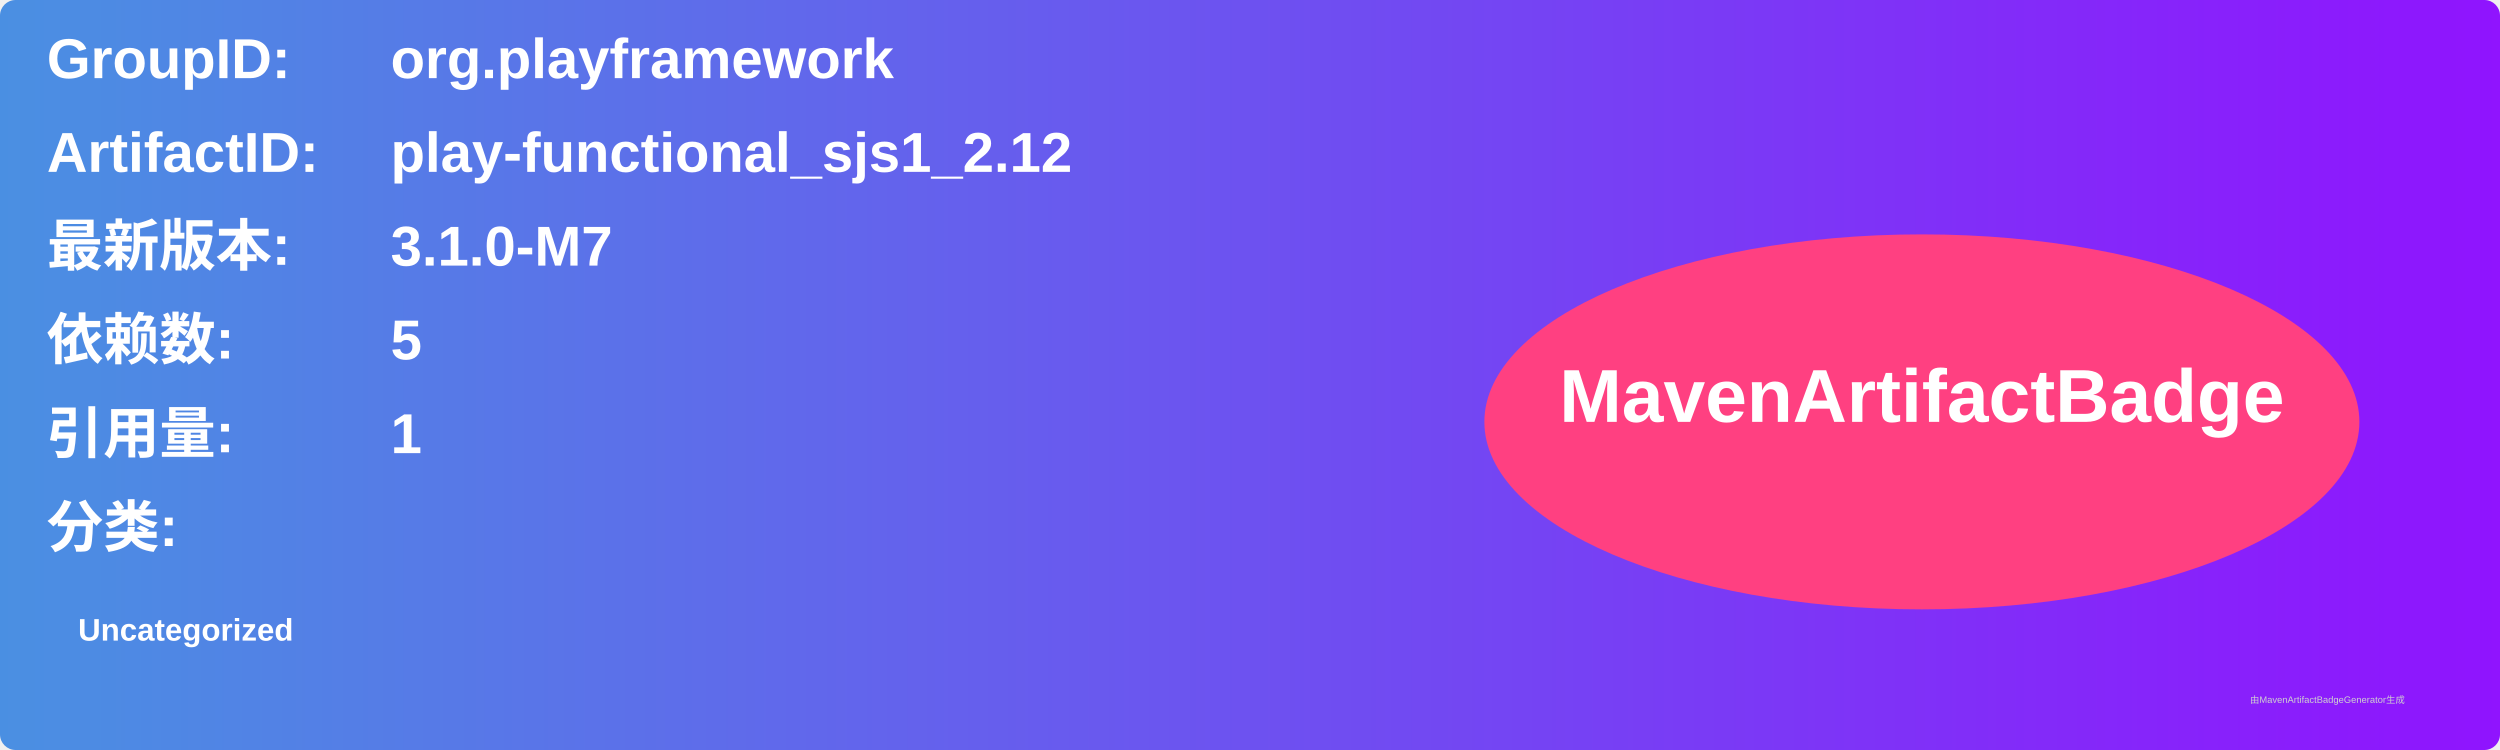
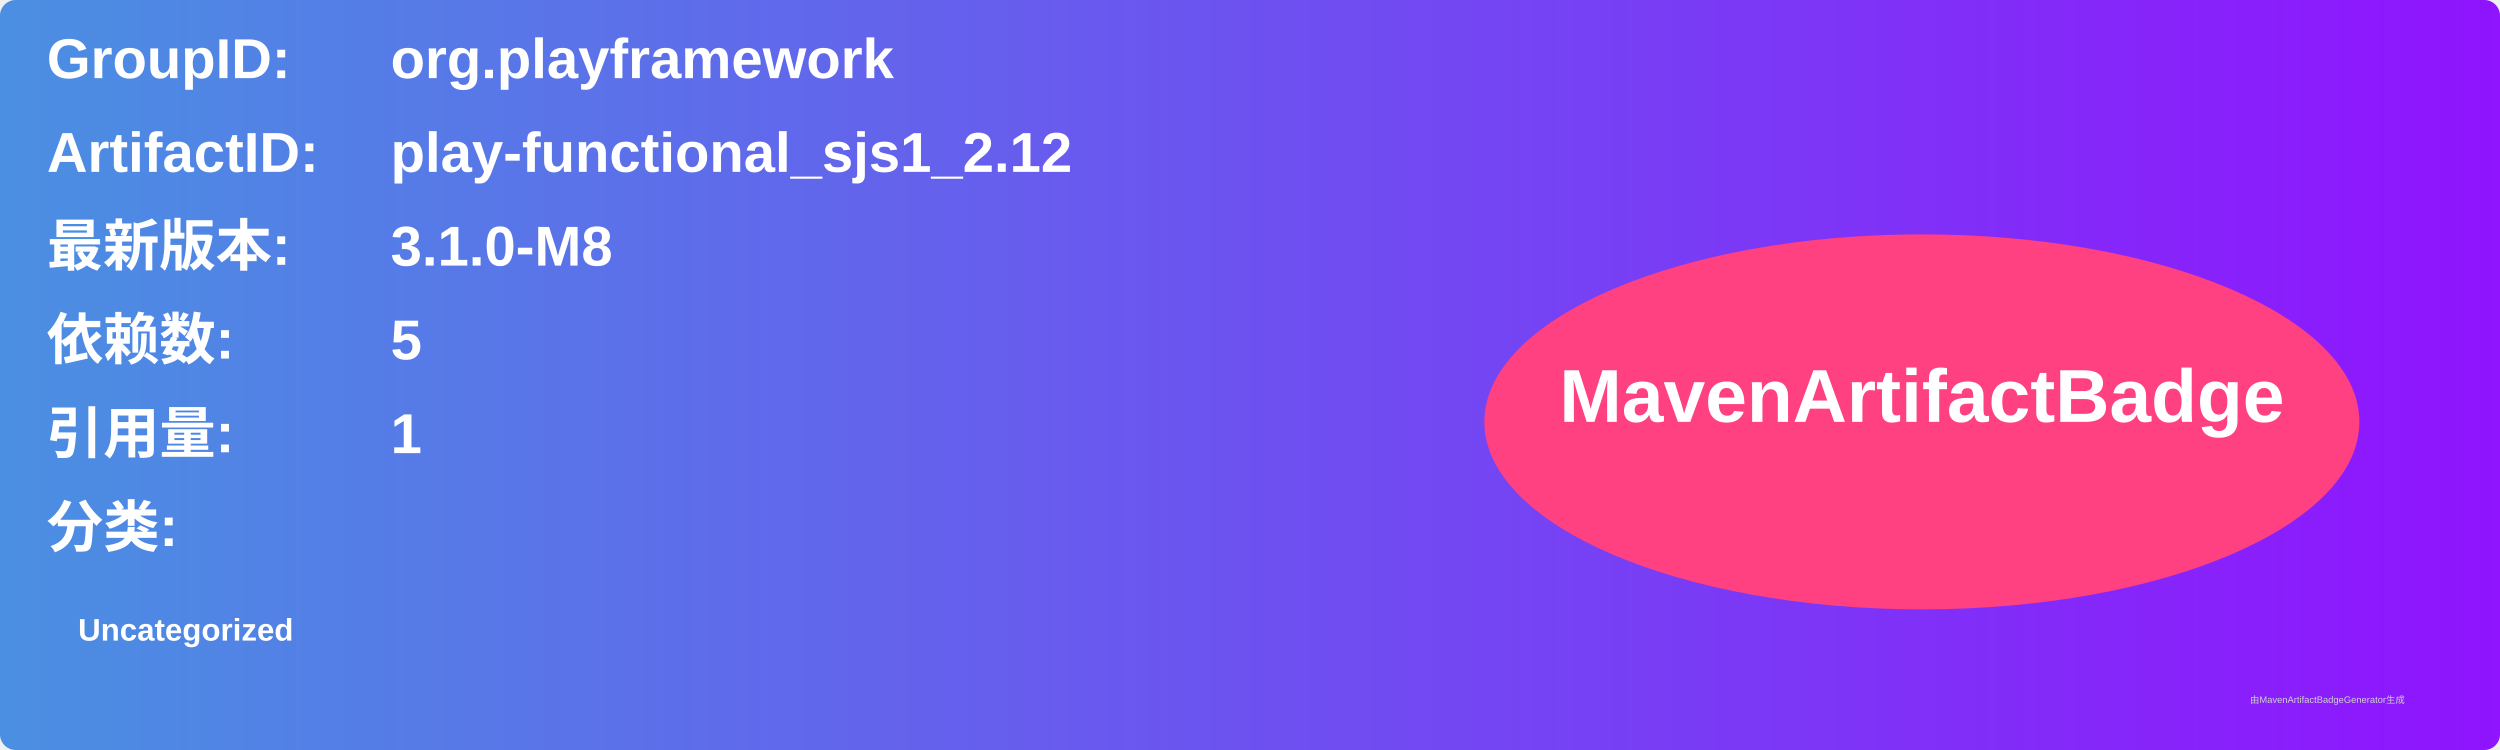
<svg xmlns="http://www.w3.org/2000/svg" width="800" height="240" viewBox="0 0 800 240">
  <linearGradient id="grad" x1="0%" y1="0%" x2="100%" y2="0%">
    <stop offset="0%" stop-color="#4a90e2" />
    <stop offset="100%" stop-color="#9013fe" />
  </linearGradient>
  <rect width="100%" height="100%" rx="5" ry="5" fill="url(#grad)" />
  <g transform="translate(15, 15)">
    <text x="0" y="10" font-family="Arial" font-size="18" fill="white" font-weight="bold" width="260">GroupID:</text>
    <text x="110" y="10" font-family="Arial" font-size="18" fill="white" font-weight="bold" width="460">org.playframework</text>
    <text x="0" y="40" font-family="Arial" font-size="18" fill="white" font-weight="bold" width="260">ArtifactID:</text>
    <text x="110" y="40" font-family="Arial" font-size="18" fill="white" font-weight="bold" width="460">play-functional_sjs1_2.12</text>
    <text x="0" y="70" font-family="Arial" font-size="18" fill="white" font-weight="bold">最新版本:</text>
    <text x="110" y="70" font-family="Arial" font-size="18" fill="white" font-weight="bold">
-       <tspan font-weight="bold">3.1.0-M7</tspan>
+       <tspan font-weight="bold">3.1.0-M8</tspan>
    </text>
    <text x="0" y="100" font-family="Arial" font-size="18" fill="white" font-weight="bold">依赖数: </text>
    <text x="110" y="100" font-family="Arial" font-size="18" fill="white">
      <tspan font-weight="bold">5</tspan>
    </text>
    <text x="0" y="130" font-family="Arial" font-size="18" fill="white" font-weight="bold">引用量: </text>
    <text x="110" y="130" font-family="Arial" font-size="18" fill="white">
      <tspan font-weight="bold">1</tspan>
    </text>
    <text x="0" y="160" font-family="Arial" font-size="18" fill="white" font-weight="bold">分类:</text>
    <text x="10" y="190" font-family="Arial" font-size="10" fill="white">
      <tspan font-weight="bold">Uncategorized</tspan>
    </text>
    <ellipse cx="600" cy="120" rx="140" ry="60" fill="#ff4081" />
    <text x="600" y="120" text-anchor="middle" font-family="Arial" font-size="24" fill="white" font-weight="bold">MavenArtifactBadge</text>
  </g>
  <text x="720" y="225" font-family="Arial" font-size="3" fill="#d0d0d0">由MavenArtifactBadgeGenerator生成</text>
</svg>
